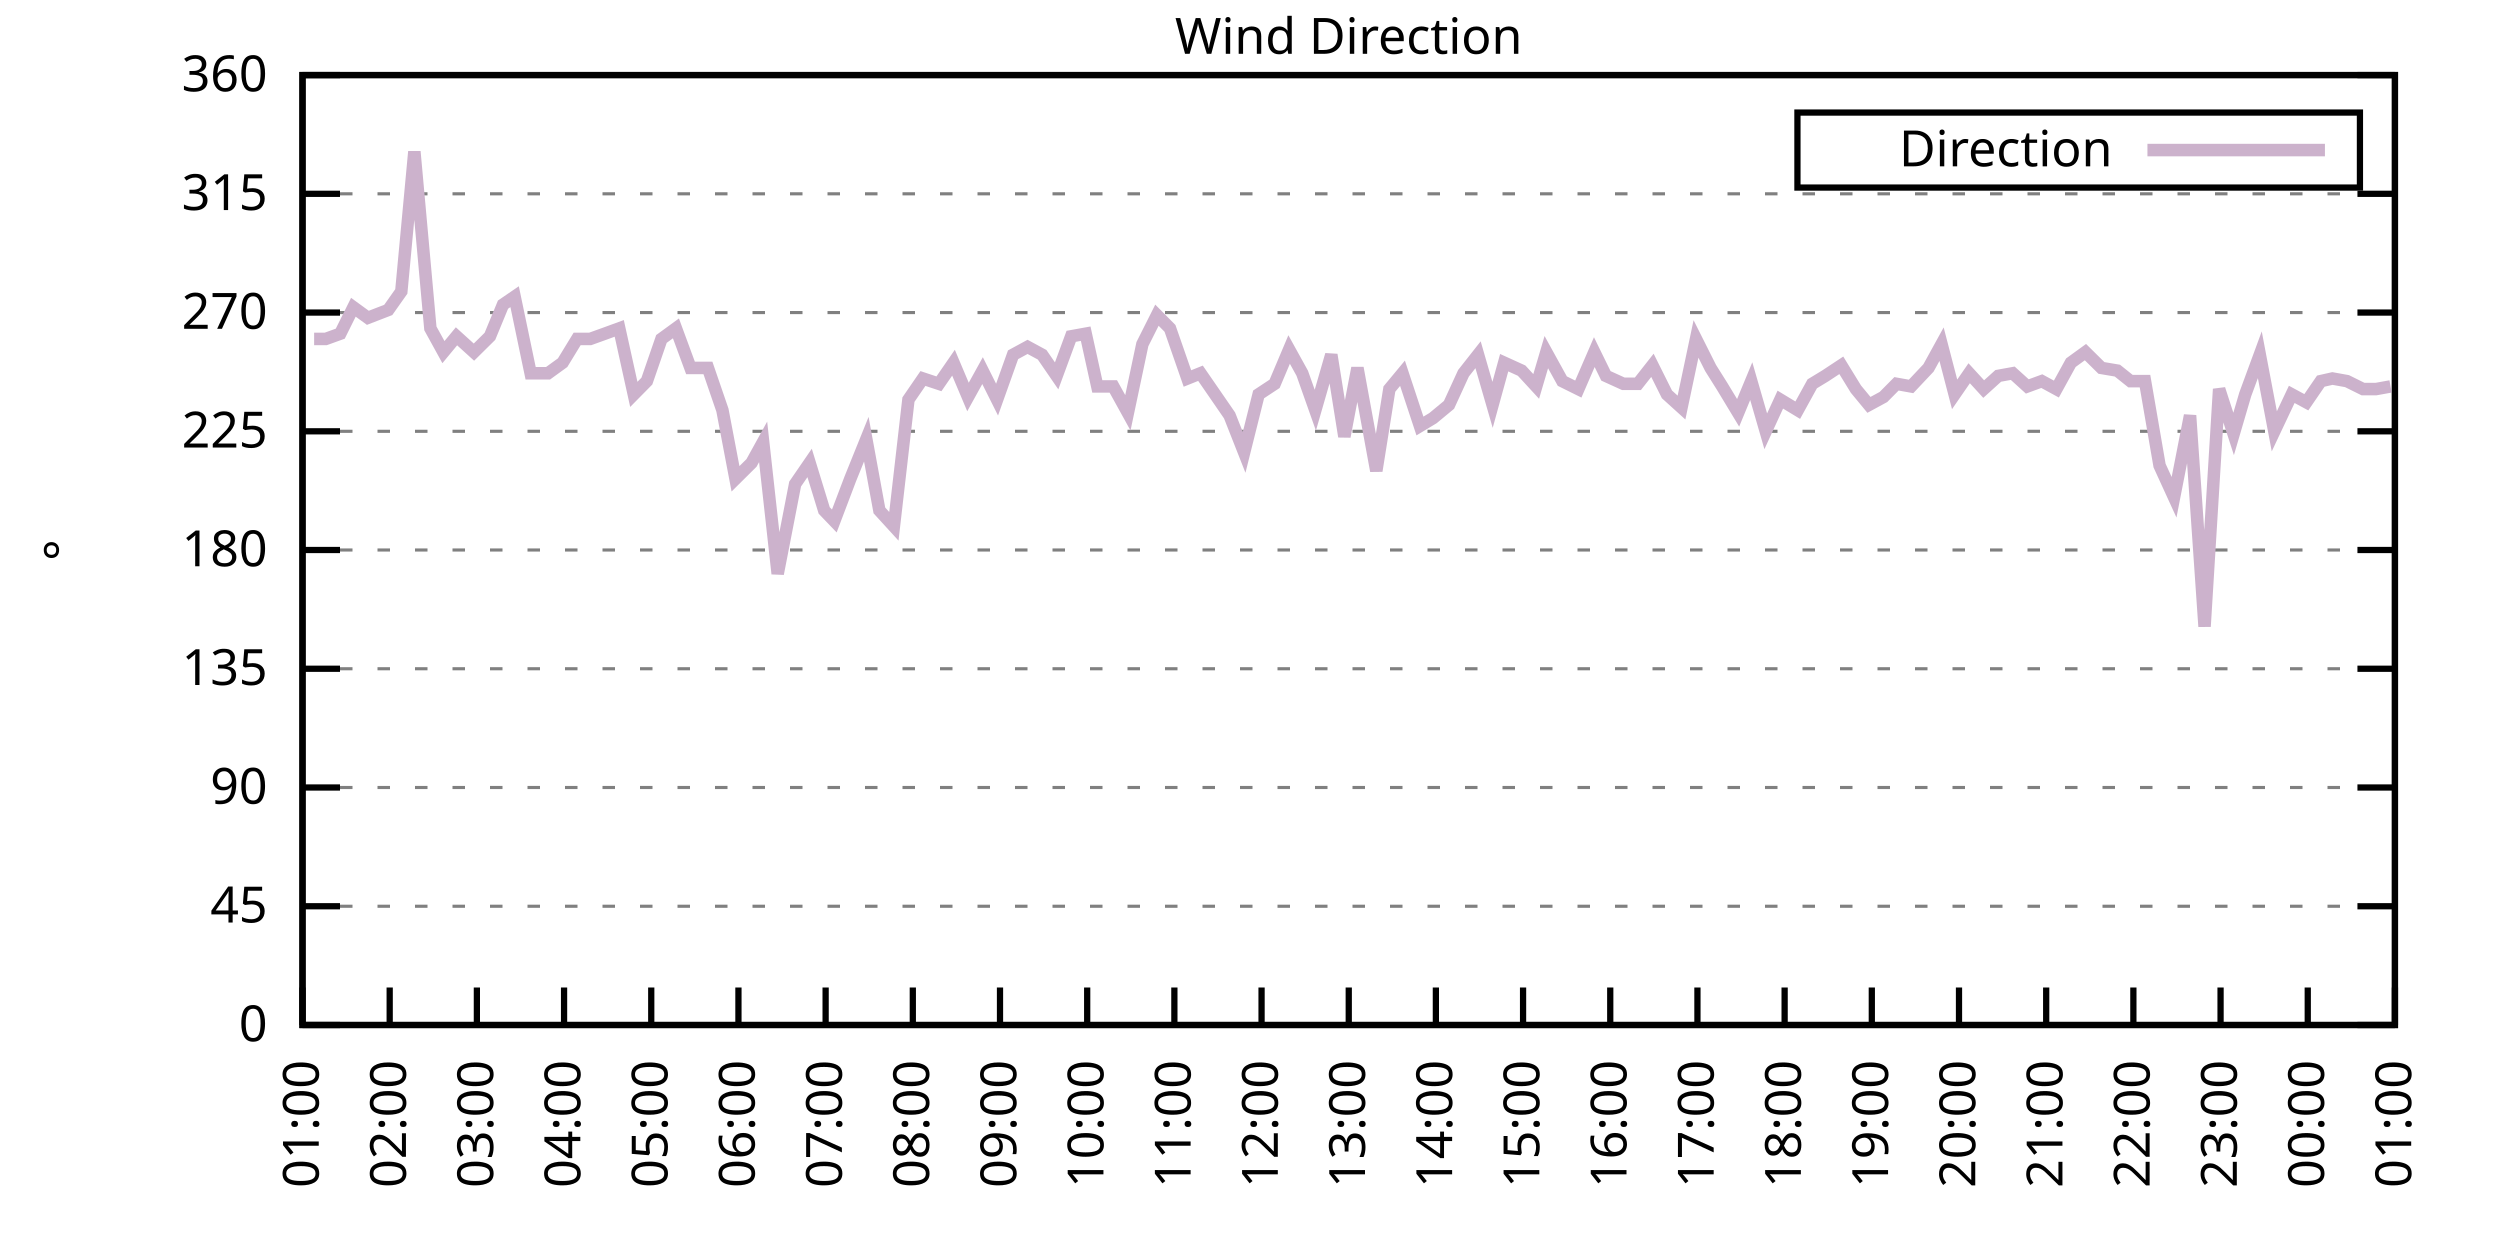
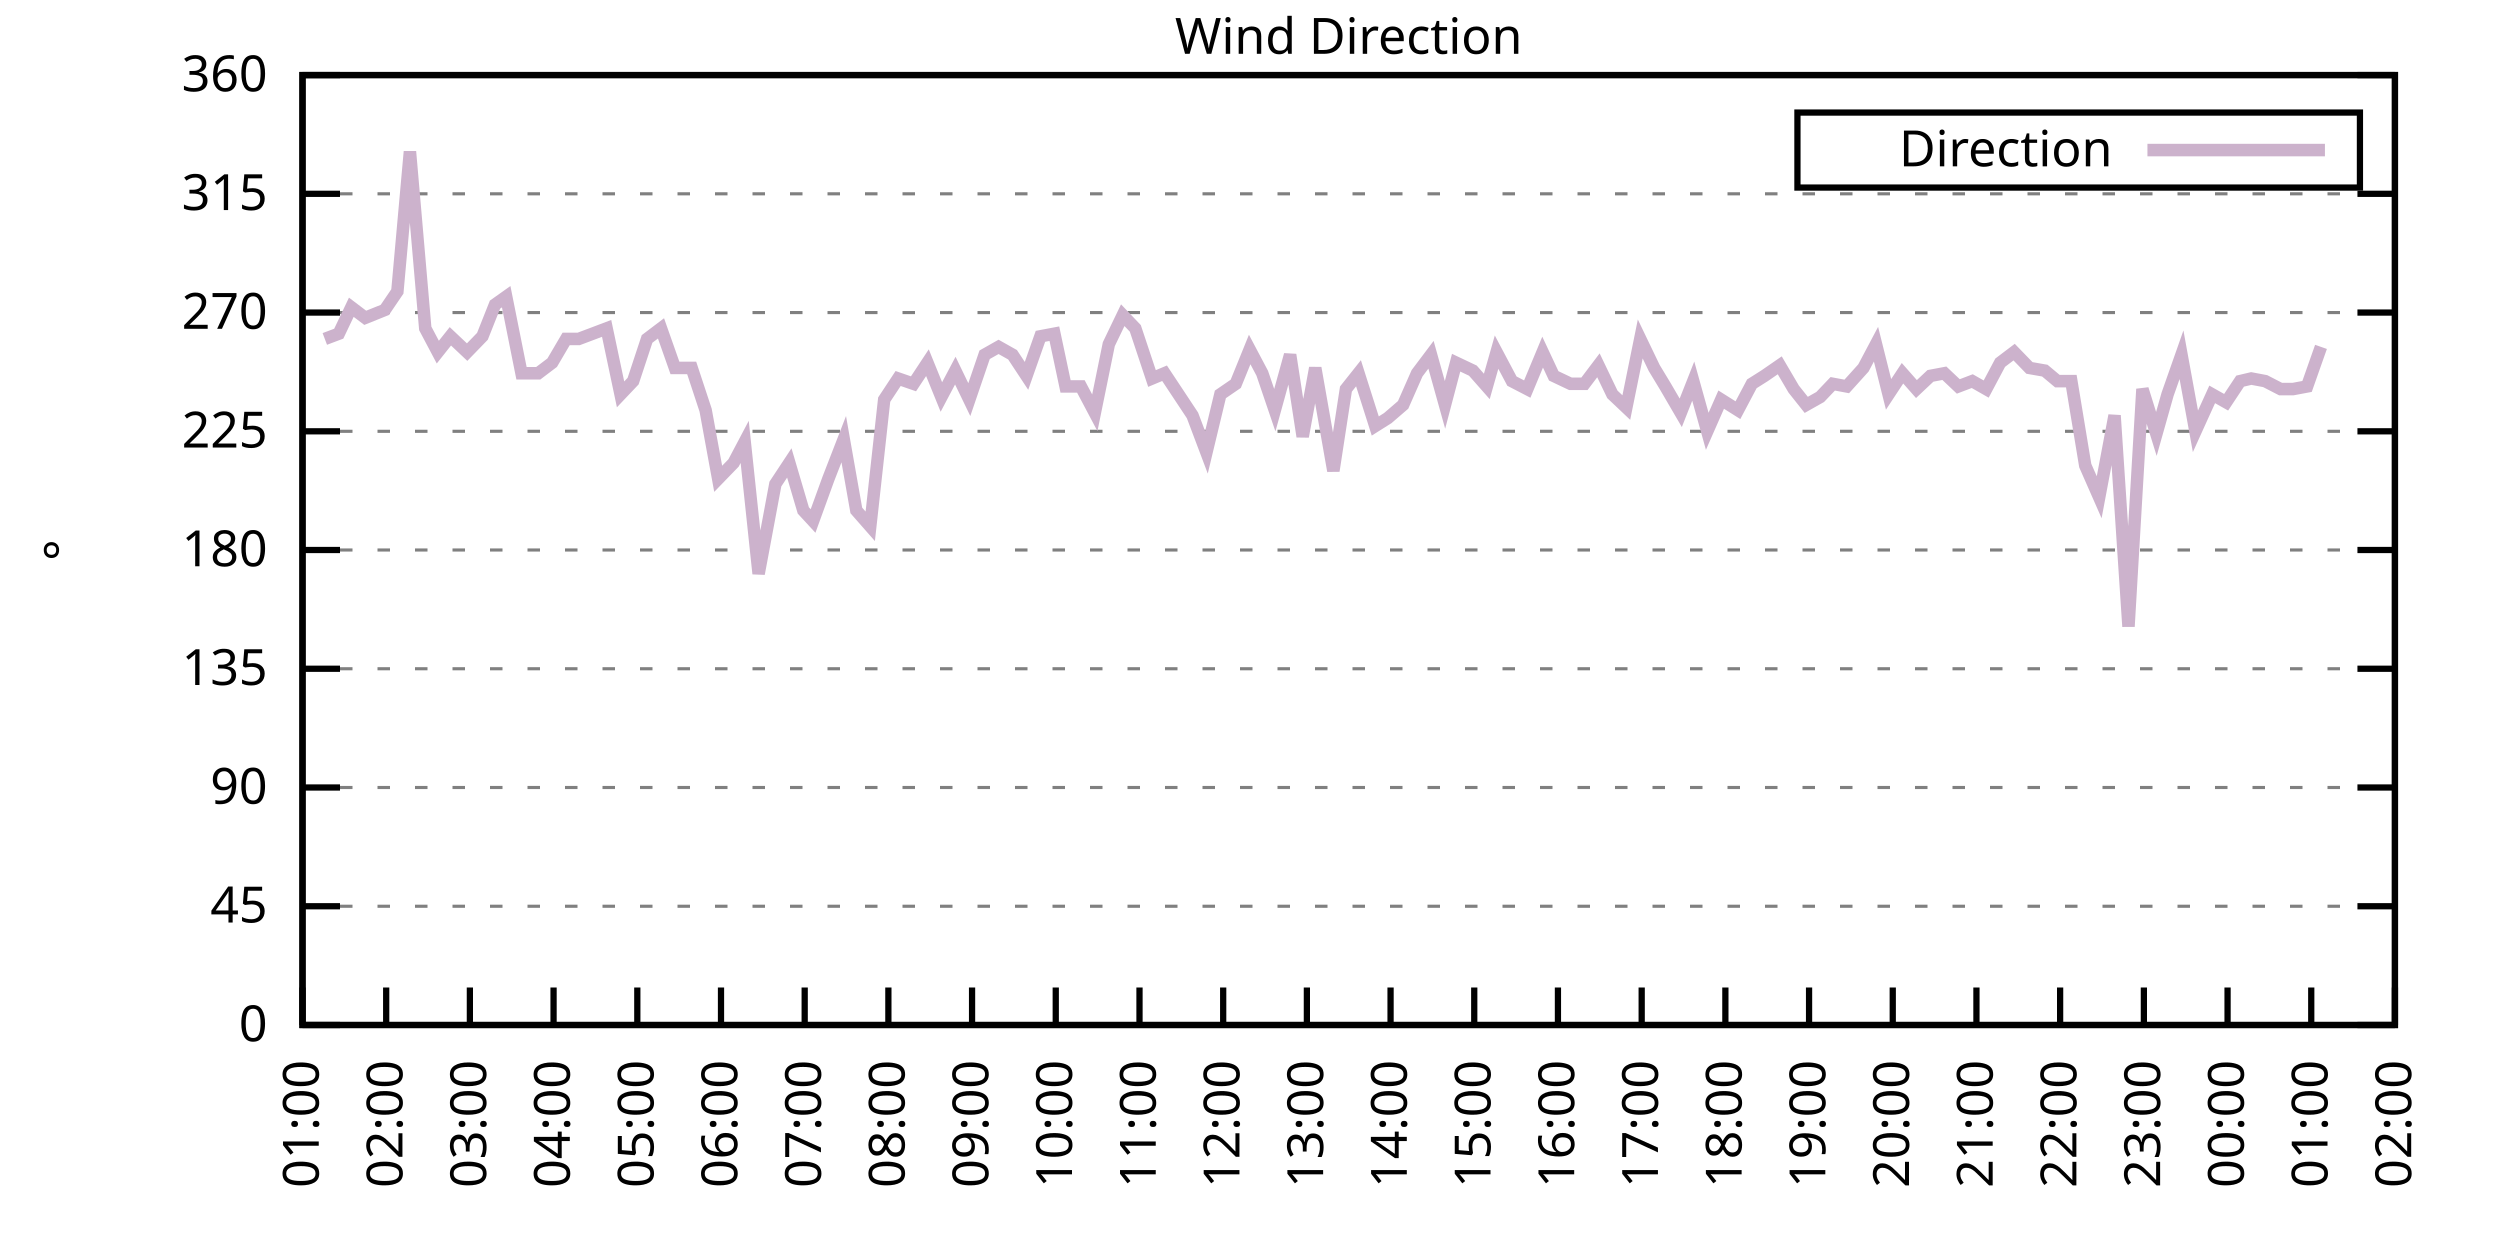
<svg xmlns="http://www.w3.org/2000/svg" xmlns:xlink="http://www.w3.org/1999/xlink" width="400" height="200" viewBox="0 0 400 200">
  <g id="gnuplot_canvas">
    <rect x="0" y="0" width="400" height="200" fill="none" />
    <defs>
      <circle id="gpDot" r="0.5" stroke-width="0.5" stroke="currentColor" />
      <path id="gpPt0" stroke-width="0.333" stroke="currentColor" d="M-1,0 h2 M0,-1 v2" />
      <path id="gpPt1" stroke-width="0.333" stroke="currentColor" d="M-1,-1 L1,1 M1,-1 L-1,1" />
      <path id="gpPt2" stroke-width="0.333" stroke="currentColor" d="M-1,0 L1,0 M0,-1 L0,1 M-1,-1 L1,1 M-1,1 L1,-1" />
      <rect id="gpPt3" stroke-width="0.333" stroke="currentColor" x="-1" y="-1" width="2" height="2" />
      <rect id="gpPt4" stroke-width="0.333" stroke="currentColor" fill="currentColor" x="-1" y="-1" width="2" height="2" />
      <circle id="gpPt5" stroke-width="0.333" stroke="currentColor" cx="0" cy="0" r="1" />
      <use xlink:href="#gpPt5" id="gpPt6" fill="currentColor" stroke="none" />
      <path id="gpPt7" stroke-width="0.333" stroke="currentColor" d="M0,-1.33 L-1.33,0.67 L1.33,0.67 z" />
      <use xlink:href="#gpPt7" id="gpPt8" fill="currentColor" stroke="none" />
      <use xlink:href="#gpPt7" id="gpPt9" stroke="currentColor" transform="rotate(180)" />
      <use xlink:href="#gpPt9" id="gpPt10" fill="currentColor" stroke="none" />
      <use xlink:href="#gpPt3" id="gpPt11" stroke="currentColor" transform="rotate(45)" />
      <use xlink:href="#gpPt11" id="gpPt12" fill="currentColor" stroke="none" />
      <path id="gpPt13" stroke-width="0.333" stroke="currentColor" d="M0,1.330 L1.265,0.411 L0.782,-1.067 L-0.782,-1.076 L-1.265,0.411 z" />
      <use xlink:href="#gpPt13" id="gpPt14" fill="currentColor" stroke="none" />
      <filter id="textbox" filterUnits="objectBoundingBox" x="0" y="0" height="1" width="1">
        <feFlood flood-color="white" flood-opacity="1" result="bgnd" />
        <feComposite in="SourceGraphic" in2="bgnd" operator="atop" />
      </filter>
      <filter id="greybox" filterUnits="objectBoundingBox" x="0" y="0" height="1" width="1">
        <feFlood flood-color="lightgrey" flood-opacity="1" result="grey" />
        <feComposite in="SourceGraphic" in2="grey" operator="atop" />
      </filter>
    </defs>
    <g fill="none" color="white" stroke="currentColor" stroke-width="1.00" stroke-linecap="butt" stroke-linejoin="miter">
</g>
    <g fill="none" color="black" stroke="currentColor" stroke-width="1.00" stroke-linecap="butt" stroke-linejoin="miter">
      <g stroke="none" shape-rendering="crispEdges">
        <polygon fill="rgb(255, 255, 255)" points="48.40,164.00 383.18,164.00 383.18,12.02 48.40,12.02 " />
      </g>
    </g>
    <g fill="none" color="black" stroke="currentColor" stroke-width="1.00" stroke-linecap="butt" stroke-linejoin="miter">
</g>
    <g fill="none" color="black" stroke="black" stroke-width="0.50" stroke-linecap="butt" stroke-linejoin="miter">
</g>
    <g fill="none" color="gray" stroke="currentColor" stroke-width="0.50" stroke-linecap="butt" stroke-linejoin="miter">
      <path stroke="gray" stroke-dasharray="2,4" class="gridline" d="M48.40,164.00 L383.19,164.00  " />
    </g>
    <g fill="none" color="gray" stroke="gray" stroke-width="1.00" stroke-linecap="butt" stroke-linejoin="miter">
</g>
    <g fill="none" color="black" stroke="currentColor" stroke-width="1.00" stroke-linecap="butt" stroke-linejoin="miter">
      <path stroke="black" d="M48.40,164.00 L54.40,164.00 M383.19,164.00 L377.19,164.00  " />
      <g transform="translate(42.80,166.60)" stroke="none" fill="black" font-family="Sans" font-size="8.00" text-anchor="end">
        <text>
          <tspan font-family="Sans"> 0</tspan>
        </text>
      </g>
    </g>
    <g fill="none" color="black" stroke="currentColor" stroke-width="1.00" stroke-linecap="butt" stroke-linejoin="miter">
</g>
    <g fill="none" color="black" stroke="black" stroke-width="0.50" stroke-linecap="butt" stroke-linejoin="miter">
</g>
    <g fill="none" color="gray" stroke="currentColor" stroke-width="0.50" stroke-linecap="butt" stroke-linejoin="miter">
      <path stroke="gray" stroke-dasharray="2,4" class="gridline" d="M48.40,145.00 L383.19,145.00  " />
    </g>
    <g fill="none" color="gray" stroke="gray" stroke-width="1.00" stroke-linecap="butt" stroke-linejoin="miter">
</g>
    <g fill="none" color="black" stroke="currentColor" stroke-width="1.00" stroke-linecap="butt" stroke-linejoin="miter">
      <path stroke="black" d="M48.40,145.00 L54.40,145.00 M383.19,145.00 L377.19,145.00  " />
      <g transform="translate(42.80,147.60)" stroke="none" fill="black" font-family="Sans" font-size="8.00" text-anchor="end">
        <text>
          <tspan font-family="Sans"> 45</tspan>
        </text>
      </g>
    </g>
    <g fill="none" color="black" stroke="currentColor" stroke-width="1.00" stroke-linecap="butt" stroke-linejoin="miter">
</g>
    <g fill="none" color="black" stroke="black" stroke-width="0.50" stroke-linecap="butt" stroke-linejoin="miter">
</g>
    <g fill="none" color="gray" stroke="currentColor" stroke-width="0.50" stroke-linecap="butt" stroke-linejoin="miter">
      <path stroke="gray" stroke-dasharray="2,4" class="gridline" d="M48.40,126.00 L383.19,126.00  " />
    </g>
    <g fill="none" color="gray" stroke="gray" stroke-width="1.00" stroke-linecap="butt" stroke-linejoin="miter">
</g>
    <g fill="none" color="black" stroke="currentColor" stroke-width="1.00" stroke-linecap="butt" stroke-linejoin="miter">
      <path stroke="black" d="M48.40,126.00 L54.40,126.00 M383.19,126.00 L377.19,126.00  " />
      <g transform="translate(42.80,128.60)" stroke="none" fill="black" font-family="Sans" font-size="8.00" text-anchor="end">
        <text>
          <tspan font-family="Sans"> 90</tspan>
        </text>
      </g>
    </g>
    <g fill="none" color="black" stroke="currentColor" stroke-width="1.00" stroke-linecap="butt" stroke-linejoin="miter">
</g>
    <g fill="none" color="black" stroke="black" stroke-width="0.50" stroke-linecap="butt" stroke-linejoin="miter">
</g>
    <g fill="none" color="gray" stroke="currentColor" stroke-width="0.50" stroke-linecap="butt" stroke-linejoin="miter">
      <path stroke="gray" stroke-dasharray="2,4" class="gridline" d="M48.40,107.00 L383.19,107.00  " />
    </g>
    <g fill="none" color="gray" stroke="gray" stroke-width="1.00" stroke-linecap="butt" stroke-linejoin="miter">
</g>
    <g fill="none" color="black" stroke="currentColor" stroke-width="1.00" stroke-linecap="butt" stroke-linejoin="miter">
      <path stroke="black" d="M48.40,107.00 L54.40,107.00 M383.19,107.00 L377.19,107.00  " />
      <g transform="translate(42.80,109.60)" stroke="none" fill="black" font-family="Sans" font-size="8.00" text-anchor="end">
        <text>
          <tspan font-family="Sans"> 135</tspan>
        </text>
      </g>
    </g>
    <g fill="none" color="black" stroke="currentColor" stroke-width="1.00" stroke-linecap="butt" stroke-linejoin="miter">
</g>
    <g fill="none" color="black" stroke="black" stroke-width="0.50" stroke-linecap="butt" stroke-linejoin="miter">
</g>
    <g fill="none" color="gray" stroke="currentColor" stroke-width="0.50" stroke-linecap="butt" stroke-linejoin="miter">
      <path stroke="gray" stroke-dasharray="2,4" class="gridline" d="M48.40,88.00 L383.19,88.00  " />
    </g>
    <g fill="none" color="gray" stroke="gray" stroke-width="1.00" stroke-linecap="butt" stroke-linejoin="miter">
</g>
    <g fill="none" color="black" stroke="currentColor" stroke-width="1.00" stroke-linecap="butt" stroke-linejoin="miter">
      <path stroke="black" d="M48.40,88.00 L54.40,88.00 M383.19,88.00 L377.19,88.00  " />
      <g transform="translate(42.80,90.60)" stroke="none" fill="black" font-family="Sans" font-size="8.00" text-anchor="end">
        <text>
          <tspan font-family="Sans"> 180</tspan>
        </text>
      </g>
    </g>
    <g fill="none" color="black" stroke="currentColor" stroke-width="1.00" stroke-linecap="butt" stroke-linejoin="miter">
</g>
    <g fill="none" color="black" stroke="black" stroke-width="0.50" stroke-linecap="butt" stroke-linejoin="miter">
</g>
    <g fill="none" color="gray" stroke="currentColor" stroke-width="0.50" stroke-linecap="butt" stroke-linejoin="miter">
      <path stroke="gray" stroke-dasharray="2,4" class="gridline" d="M48.40,69.01 L383.19,69.01  " />
    </g>
    <g fill="none" color="gray" stroke="gray" stroke-width="1.00" stroke-linecap="butt" stroke-linejoin="miter">
</g>
    <g fill="none" color="black" stroke="currentColor" stroke-width="1.00" stroke-linecap="butt" stroke-linejoin="miter">
      <path stroke="black" d="M48.40,69.01 L54.40,69.01 M383.19,69.01 L377.19,69.01  " />
      <g transform="translate(42.80,71.61)" stroke="none" fill="black" font-family="Sans" font-size="8.00" text-anchor="end">
        <text>
          <tspan font-family="Sans"> 225</tspan>
        </text>
      </g>
    </g>
    <g fill="none" color="black" stroke="currentColor" stroke-width="1.00" stroke-linecap="butt" stroke-linejoin="miter">
</g>
    <g fill="none" color="black" stroke="black" stroke-width="0.50" stroke-linecap="butt" stroke-linejoin="miter">
</g>
    <g fill="none" color="gray" stroke="currentColor" stroke-width="0.50" stroke-linecap="butt" stroke-linejoin="miter">
      <path stroke="gray" stroke-dasharray="2,4" class="gridline" d="M48.40,50.01 L383.19,50.01  " />
    </g>
    <g fill="none" color="gray" stroke="gray" stroke-width="1.00" stroke-linecap="butt" stroke-linejoin="miter">
</g>
    <g fill="none" color="black" stroke="currentColor" stroke-width="1.00" stroke-linecap="butt" stroke-linejoin="miter">
      <path stroke="black" d="M48.40,50.01 L54.40,50.01 M383.19,50.01 L377.19,50.01  " />
      <g transform="translate(42.80,52.61)" stroke="none" fill="black" font-family="Sans" font-size="8.00" text-anchor="end">
        <text>
          <tspan font-family="Sans"> 270</tspan>
        </text>
      </g>
    </g>
    <g fill="none" color="black" stroke="currentColor" stroke-width="1.00" stroke-linecap="butt" stroke-linejoin="miter">
</g>
    <g fill="none" color="black" stroke="black" stroke-width="0.50" stroke-linecap="butt" stroke-linejoin="miter">
</g>
    <g fill="none" color="gray" stroke="currentColor" stroke-width="0.50" stroke-linecap="butt" stroke-linejoin="miter">
      <path stroke="gray" stroke-dasharray="2,4" class="gridline" d="M48.40,31.01 L383.19,31.01  " />
    </g>
    <g fill="none" color="gray" stroke="gray" stroke-width="1.00" stroke-linecap="butt" stroke-linejoin="miter">
</g>
    <g fill="none" color="black" stroke="currentColor" stroke-width="1.00" stroke-linecap="butt" stroke-linejoin="miter">
      <path stroke="black" d="M48.40,31.01 L54.40,31.01 M383.19,31.01 L377.19,31.01  " />
      <g transform="translate(42.80,33.61)" stroke="none" fill="black" font-family="Sans" font-size="8.00" text-anchor="end">
        <text>
          <tspan font-family="Sans"> 315</tspan>
        </text>
      </g>
    </g>
    <g fill="none" color="black" stroke="currentColor" stroke-width="1.00" stroke-linecap="butt" stroke-linejoin="miter">
</g>
    <g fill="none" color="black" stroke="black" stroke-width="0.50" stroke-linecap="butt" stroke-linejoin="miter">
</g>
    <g fill="none" color="gray" stroke="currentColor" stroke-width="0.50" stroke-linecap="butt" stroke-linejoin="miter">
      <path stroke="gray" stroke-dasharray="2,4" class="gridline" d="M48.40,12.01 L383.19,12.01  " />
    </g>
    <g fill="none" color="gray" stroke="gray" stroke-width="1.00" stroke-linecap="butt" stroke-linejoin="miter">
</g>
    <g fill="none" color="black" stroke="currentColor" stroke-width="1.00" stroke-linecap="butt" stroke-linejoin="miter">
      <path stroke="black" d="M48.40,12.01 L54.40,12.01 M383.19,12.01 L377.19,12.01  " />
      <g transform="translate(42.80,14.61)" stroke="none" fill="black" font-family="Sans" font-size="8.00" text-anchor="end">
        <text>
          <tspan font-family="Sans"> 360</tspan>
        </text>
      </g>
    </g>
    <g fill="none" color="black" stroke="currentColor" stroke-width="1.00" stroke-linecap="butt" stroke-linejoin="miter">
      <path stroke="black" d="M48.40,164.00 L48.40,158.00  " />
      <g transform="translate(51.00,169.60) rotate(270.00)" stroke="none" fill="black" font-family="Sans" font-size="8.00" text-anchor="end">
        <text>
          <tspan font-family="Sans">01:00</tspan>
        </text>
      </g>
    </g>
    <g fill="none" color="black" stroke="currentColor" stroke-width="1.00" stroke-linecap="butt" stroke-linejoin="miter">
-       <path stroke="black" d="M62.35,164.00 L62.35,158.00  " />
-       <g transform="translate(64.95,169.60) rotate(270.00)" stroke="none" fill="black" font-family="Sans" font-size="8.00" text-anchor="end">
+       <path stroke="black" d="M61.79,164.00 L61.79,158.00  " />
+       <g transform="translate(64.39,169.60) rotate(270.00)" stroke="none" fill="black" font-family="Sans" font-size="8.00" text-anchor="end">
        <text>
          <tspan font-family="Sans">02:00</tspan>
        </text>
      </g>
    </g>
    <g fill="none" color="black" stroke="currentColor" stroke-width="1.00" stroke-linecap="butt" stroke-linejoin="miter">
-       <path stroke="black" d="M76.30,164.00 L76.30,158.00  " />
-       <g transform="translate(78.90,169.60) rotate(270.00)" stroke="none" fill="black" font-family="Sans" font-size="8.00" text-anchor="end">
+       <path stroke="black" d="M75.18,164.00 L75.18,158.00  " />
+       <g transform="translate(77.78,169.60) rotate(270.00)" stroke="none" fill="black" font-family="Sans" font-size="8.00" text-anchor="end">
        <text>
          <tspan font-family="Sans">03:00</tspan>
        </text>
      </g>
    </g>
    <g fill="none" color="black" stroke="currentColor" stroke-width="1.00" stroke-linecap="butt" stroke-linejoin="miter">
-       <path stroke="black" d="M90.25,164.00 L90.25,158.00  " />
-       <g transform="translate(92.85,169.60) rotate(270.00)" stroke="none" fill="black" font-family="Sans" font-size="8.00" text-anchor="end">
+       <path stroke="black" d="M88.57,164.00 L88.57,158.00  " />
+       <g transform="translate(91.17,169.60) rotate(270.00)" stroke="none" fill="black" font-family="Sans" font-size="8.00" text-anchor="end">
        <text>
          <tspan font-family="Sans">04:00</tspan>
        </text>
      </g>
    </g>
    <g fill="none" color="black" stroke="currentColor" stroke-width="1.00" stroke-linecap="butt" stroke-linejoin="miter">
-       <path stroke="black" d="M104.20,164.00 L104.20,158.00  " />
-       <g transform="translate(106.80,169.60) rotate(270.00)" stroke="none" fill="black" font-family="Sans" font-size="8.00" text-anchor="end">
+       <path stroke="black" d="M101.97,164.00 L101.97,158.00  " />
+       <g transform="translate(104.57,169.60) rotate(270.00)" stroke="none" fill="black" font-family="Sans" font-size="8.00" text-anchor="end">
        <text>
          <tspan font-family="Sans">05:00</tspan>
        </text>
      </g>
    </g>
    <g fill="none" color="black" stroke="currentColor" stroke-width="1.00" stroke-linecap="butt" stroke-linejoin="miter">
-       <path stroke="black" d="M118.15,164.00 L118.15,158.00  " />
-       <g transform="translate(120.75,169.60) rotate(270.00)" stroke="none" fill="black" font-family="Sans" font-size="8.00" text-anchor="end">
+       <path stroke="black" d="M115.36,164.00 L115.36,158.00  " />
+       <g transform="translate(117.96,169.60) rotate(270.00)" stroke="none" fill="black" font-family="Sans" font-size="8.00" text-anchor="end">
        <text>
          <tspan font-family="Sans">06:00</tspan>
        </text>
      </g>
    </g>
    <g fill="none" color="black" stroke="currentColor" stroke-width="1.00" stroke-linecap="butt" stroke-linejoin="miter">
-       <path stroke="black" d="M132.10,164.00 L132.10,158.00  " />
-       <g transform="translate(134.70,169.60) rotate(270.00)" stroke="none" fill="black" font-family="Sans" font-size="8.00" text-anchor="end">
+       <path stroke="black" d="M128.75,164.00 L128.75,158.00  " />
+       <g transform="translate(131.35,169.60) rotate(270.00)" stroke="none" fill="black" font-family="Sans" font-size="8.00" text-anchor="end">
        <text>
          <tspan font-family="Sans">07:00</tspan>
        </text>
      </g>
    </g>
    <g fill="none" color="black" stroke="currentColor" stroke-width="1.00" stroke-linecap="butt" stroke-linejoin="miter">
-       <path stroke="black" d="M146.05,164.00 L146.05,158.00  " />
-       <g transform="translate(148.65,169.60) rotate(270.00)" stroke="none" fill="black" font-family="Sans" font-size="8.00" text-anchor="end">
+       <path stroke="black" d="M142.14,164.00 L142.14,158.00  " />
+       <g transform="translate(144.74,169.60) rotate(270.00)" stroke="none" fill="black" font-family="Sans" font-size="8.00" text-anchor="end">
        <text>
          <tspan font-family="Sans">08:00</tspan>
        </text>
      </g>
    </g>
    <g fill="none" color="black" stroke="currentColor" stroke-width="1.00" stroke-linecap="butt" stroke-linejoin="miter">
-       <path stroke="black" d="M160.00,164.00 L160.00,158.00  " />
-       <g transform="translate(162.60,169.60) rotate(270.00)" stroke="none" fill="black" font-family="Sans" font-size="8.00" text-anchor="end">
+       <path stroke="black" d="M155.53,164.00 L155.53,158.00  " />
+       <g transform="translate(158.13,169.60) rotate(270.00)" stroke="none" fill="black" font-family="Sans" font-size="8.00" text-anchor="end">
        <text>
          <tspan font-family="Sans">09:00</tspan>
        </text>
      </g>
    </g>
    <g fill="none" color="black" stroke="currentColor" stroke-width="1.00" stroke-linecap="butt" stroke-linejoin="miter">
-       <path stroke="black" d="M173.95,164.00 L173.95,158.00  " />
-       <g transform="translate(176.55,169.60) rotate(270.00)" stroke="none" fill="black" font-family="Sans" font-size="8.00" text-anchor="end">
+       <path stroke="black" d="M168.92,164.00 L168.92,158.00  " />
+       <g transform="translate(171.52,169.60) rotate(270.00)" stroke="none" fill="black" font-family="Sans" font-size="8.00" text-anchor="end">
        <text>
          <tspan font-family="Sans">10:00</tspan>
        </text>
      </g>
    </g>
    <g fill="none" color="black" stroke="currentColor" stroke-width="1.00" stroke-linecap="butt" stroke-linejoin="miter">
-       <path stroke="black" d="M187.90,164.00 L187.90,158.00  " />
-       <g transform="translate(190.50,169.60) rotate(270.00)" stroke="none" fill="black" font-family="Sans" font-size="8.00" text-anchor="end">
+       <path stroke="black" d="M182.32,164.00 L182.32,158.00  " />
+       <g transform="translate(184.92,169.60) rotate(270.00)" stroke="none" fill="black" font-family="Sans" font-size="8.00" text-anchor="end">
        <text>
          <tspan font-family="Sans">11:00</tspan>
        </text>
      </g>
    </g>
    <g fill="none" color="black" stroke="currentColor" stroke-width="1.00" stroke-linecap="butt" stroke-linejoin="miter">
-       <path stroke="black" d="M201.85,164.00 L201.85,158.00  " />
-       <g transform="translate(204.45,169.60) rotate(270.00)" stroke="none" fill="black" font-family="Sans" font-size="8.00" text-anchor="end">
+       <path stroke="black" d="M195.71,164.00 L195.71,158.00  " />
+       <g transform="translate(198.31,169.60) rotate(270.00)" stroke="none" fill="black" font-family="Sans" font-size="8.00" text-anchor="end">
        <text>
          <tspan font-family="Sans">12:00</tspan>
        </text>
      </g>
    </g>
    <g fill="none" color="black" stroke="currentColor" stroke-width="1.00" stroke-linecap="butt" stroke-linejoin="miter">
-       <path stroke="black" d="M215.80,164.00 L215.80,158.00  " />
-       <g transform="translate(218.40,169.60) rotate(270.00)" stroke="none" fill="black" font-family="Sans" font-size="8.00" text-anchor="end">
+       <path stroke="black" d="M209.10,164.00 L209.10,158.00  " />
+       <g transform="translate(211.70,169.60) rotate(270.00)" stroke="none" fill="black" font-family="Sans" font-size="8.00" text-anchor="end">
        <text>
          <tspan font-family="Sans">13:00</tspan>
        </text>
      </g>
    </g>
    <g fill="none" color="black" stroke="currentColor" stroke-width="1.00" stroke-linecap="butt" stroke-linejoin="miter">
-       <path stroke="black" d="M229.74,164.00 L229.74,158.00  " />
-       <g transform="translate(232.34,169.60) rotate(270.00)" stroke="none" fill="black" font-family="Sans" font-size="8.00" text-anchor="end">
+       <path stroke="black" d="M222.49,164.00 L222.49,158.00  " />
+       <g transform="translate(225.09,169.60) rotate(270.00)" stroke="none" fill="black" font-family="Sans" font-size="8.00" text-anchor="end">
        <text>
          <tspan font-family="Sans">14:00</tspan>
        </text>
      </g>
    </g>
    <g fill="none" color="black" stroke="currentColor" stroke-width="1.00" stroke-linecap="butt" stroke-linejoin="miter">
-       <path stroke="black" d="M243.69,164.00 L243.69,158.00  " />
-       <g transform="translate(246.29,169.60) rotate(270.00)" stroke="none" fill="black" font-family="Sans" font-size="8.00" text-anchor="end">
+       <path stroke="black" d="M235.88,164.00 L235.88,158.00  " />
+       <g transform="translate(238.48,169.60) rotate(270.00)" stroke="none" fill="black" font-family="Sans" font-size="8.00" text-anchor="end">
        <text>
          <tspan font-family="Sans">15:00</tspan>
        </text>
      </g>
    </g>
    <g fill="none" color="black" stroke="currentColor" stroke-width="1.00" stroke-linecap="butt" stroke-linejoin="miter">
-       <path stroke="black" d="M257.64,164.00 L257.64,158.00  " />
-       <g transform="translate(260.24,169.60) rotate(270.00)" stroke="none" fill="black" font-family="Sans" font-size="8.00" text-anchor="end">
+       <path stroke="black" d="M249.27,164.00 L249.27,158.00  " />
+       <g transform="translate(251.87,169.60) rotate(270.00)" stroke="none" fill="black" font-family="Sans" font-size="8.00" text-anchor="end">
        <text>
          <tspan font-family="Sans">16:00</tspan>
        </text>
      </g>
    </g>
    <g fill="none" color="black" stroke="currentColor" stroke-width="1.00" stroke-linecap="butt" stroke-linejoin="miter">
-       <path stroke="black" d="M271.59,164.00 L271.59,158.00  " />
-       <g transform="translate(274.19,169.60) rotate(270.00)" stroke="none" fill="black" font-family="Sans" font-size="8.00" text-anchor="end">
+       <path stroke="black" d="M262.67,164.00 L262.67,158.00  " />
+       <g transform="translate(265.27,169.60) rotate(270.00)" stroke="none" fill="black" font-family="Sans" font-size="8.00" text-anchor="end">
        <text>
          <tspan font-family="Sans">17:00</tspan>
        </text>
      </g>
    </g>
    <g fill="none" color="black" stroke="currentColor" stroke-width="1.00" stroke-linecap="butt" stroke-linejoin="miter">
-       <path stroke="black" d="M285.54,164.00 L285.54,158.00  " />
-       <g transform="translate(288.14,169.60) rotate(270.00)" stroke="none" fill="black" font-family="Sans" font-size="8.00" text-anchor="end">
+       <path stroke="black" d="M276.06,164.00 L276.06,158.00  " />
+       <g transform="translate(278.66,169.60) rotate(270.00)" stroke="none" fill="black" font-family="Sans" font-size="8.00" text-anchor="end">
        <text>
          <tspan font-family="Sans">18:00</tspan>
        </text>
      </g>
    </g>
    <g fill="none" color="black" stroke="currentColor" stroke-width="1.00" stroke-linecap="butt" stroke-linejoin="miter">
-       <path stroke="black" d="M299.49,164.00 L299.49,158.00  " />
-       <g transform="translate(302.09,169.60) rotate(270.00)" stroke="none" fill="black" font-family="Sans" font-size="8.00" text-anchor="end">
+       <path stroke="black" d="M289.45,164.00 L289.45,158.00  " />
+       <g transform="translate(292.05,169.60) rotate(270.00)" stroke="none" fill="black" font-family="Sans" font-size="8.00" text-anchor="end">
        <text>
          <tspan font-family="Sans">19:00</tspan>
        </text>
      </g>
    </g>
    <g fill="none" color="black" stroke="currentColor" stroke-width="1.00" stroke-linecap="butt" stroke-linejoin="miter">
-       <path stroke="black" d="M313.44,164.00 L313.44,158.00  " />
-       <g transform="translate(316.04,169.60) rotate(270.00)" stroke="none" fill="black" font-family="Sans" font-size="8.00" text-anchor="end">
+       <path stroke="black" d="M302.84,164.00 L302.84,158.00  " />
+       <g transform="translate(305.44,169.60) rotate(270.00)" stroke="none" fill="black" font-family="Sans" font-size="8.00" text-anchor="end">
        <text>
          <tspan font-family="Sans">20:00</tspan>
        </text>
      </g>
    </g>
    <g fill="none" color="black" stroke="currentColor" stroke-width="1.00" stroke-linecap="butt" stroke-linejoin="miter">
-       <path stroke="black" d="M327.39,164.00 L327.39,158.00  " />
-       <g transform="translate(329.99,169.60) rotate(270.00)" stroke="none" fill="black" font-family="Sans" font-size="8.00" text-anchor="end">
+       <path stroke="black" d="M316.23,164.00 L316.23,158.00  " />
+       <g transform="translate(318.83,169.60) rotate(270.00)" stroke="none" fill="black" font-family="Sans" font-size="8.00" text-anchor="end">
        <text>
          <tspan font-family="Sans">21:00</tspan>
        </text>
      </g>
    </g>
    <g fill="none" color="black" stroke="currentColor" stroke-width="1.00" stroke-linecap="butt" stroke-linejoin="miter">
-       <path stroke="black" d="M341.34,164.00 L341.34,158.00  " />
-       <g transform="translate(343.94,169.60) rotate(270.00)" stroke="none" fill="black" font-family="Sans" font-size="8.00" text-anchor="end">
+       <path stroke="black" d="M329.62,164.00 L329.62,158.00  " />
+       <g transform="translate(332.22,169.60) rotate(270.00)" stroke="none" fill="black" font-family="Sans" font-size="8.00" text-anchor="end">
        <text>
          <tspan font-family="Sans">22:00</tspan>
        </text>
      </g>
    </g>
    <g fill="none" color="black" stroke="currentColor" stroke-width="1.00" stroke-linecap="butt" stroke-linejoin="miter">
-       <path stroke="black" d="M355.29,164.00 L355.29,158.00  " />
-       <g transform="translate(357.89,169.60) rotate(270.00)" stroke="none" fill="black" font-family="Sans" font-size="8.00" text-anchor="end">
+       <path stroke="black" d="M343.02,164.00 L343.02,158.00  " />
+       <g transform="translate(345.62,169.60) rotate(270.00)" stroke="none" fill="black" font-family="Sans" font-size="8.00" text-anchor="end">
        <text>
          <tspan font-family="Sans">23:00</tspan>
        </text>
      </g>
    </g>
    <g fill="none" color="black" stroke="currentColor" stroke-width="1.00" stroke-linecap="butt" stroke-linejoin="miter">
-       <path stroke="black" d="M369.24,164.00 L369.24,158.00  " />
-       <g transform="translate(371.84,169.60) rotate(270.00)" stroke="none" fill="black" font-family="Sans" font-size="8.00" text-anchor="end">
+       <path stroke="black" d="M356.41,164.00 L356.41,158.00  " />
+       <g transform="translate(359.01,169.60) rotate(270.00)" stroke="none" fill="black" font-family="Sans" font-size="8.00" text-anchor="end">
        <text>
          <tspan font-family="Sans">00:00</tspan>
+         </text>
+       </g>
+     </g>
+     <g fill="none" color="black" stroke="currentColor" stroke-width="1.00" stroke-linecap="butt" stroke-linejoin="miter">
+       <path stroke="black" d="M369.80,164.00 L369.80,158.00  " />
+       <g transform="translate(372.40,169.60) rotate(270.00)" stroke="none" fill="black" font-family="Sans" font-size="8.00" text-anchor="end">
+         <text>
+           <tspan font-family="Sans">01:00</tspan>
        </text>
      </g>
    </g>
    <g fill="none" color="black" stroke="currentColor" stroke-width="1.00" stroke-linecap="butt" stroke-linejoin="miter">
      <path stroke="black" d="M383.19,164.00 L383.19,158.00  " />
      <g transform="translate(385.79,169.60) rotate(270.00)" stroke="none" fill="black" font-family="Sans" font-size="8.00" text-anchor="end">
        <text>
-           <tspan font-family="Sans">01:00</tspan>
+           <tspan font-family="Sans">02:00</tspan>
        </text>
      </g>
    </g>
    <g fill="none" color="black" stroke="currentColor" stroke-width="1.00" stroke-linecap="butt" stroke-linejoin="miter">
</g>
    <g fill="none" color="black" stroke="currentColor" stroke-width="1.00" stroke-linecap="butt" stroke-linejoin="miter">
      <path stroke="black" d="M48.40,12.01 L48.40,164.00 L383.19,164.00 L383.19,12.01 L48.40,12.01 Z  " />
    </g>
    <g fill="none" color="black" stroke="currentColor" stroke-width="1.00" stroke-linecap="butt" stroke-linejoin="miter">
</g>
    <g fill="none" color="black" stroke="currentColor" stroke-width="1.00" stroke-linecap="butt" stroke-linejoin="miter">
      <path stroke="black" d="M287.59,30.01 L287.59,18.01 L377.59,18.01 L377.59,30.01 L287.59,30.01 Z  " />
    </g>
    <g id="Wind_direction_plot_1">
      <g fill="none" color="white" stroke="black" stroke-width="2.00" stroke-linecap="butt" stroke-linejoin="miter">
</g>
      <g fill="none" color="black" stroke="currentColor" stroke-width="2.00" stroke-linecap="butt" stroke-linejoin="miter">
        <g transform="translate(337.99,26.61)" stroke="none" fill="black" font-family="Sans" font-size="8.00" text-anchor="end">
          <text>
            <tspan font-family="Sans">Direction</tspan>
          </text>
        </g>
      </g>
      <g fill="none" color="black" stroke="currentColor" stroke-width="2.00" stroke-linecap="butt" stroke-linejoin="miter">
-         <path stroke="rgb(204, 178, 204)" d="M343.59,24.01 L371.99,24.01 M50.26,54.23 L52.12,54.23 L54.44,53.39 L56.54,49.16 L58.86,50.85 L62.12,49.59   L64.21,46.63 L66.30,24.25 L68.86,52.54 L70.95,56.34 L73.04,53.81 L75.83,56.34 L78.39,53.81 L80.48,48.74   L82.34,47.47 L84.90,59.72 L87.69,59.72 L90.02,58.03 L92.34,54.23 L94.43,54.23 L96.76,53.39 L99.08,52.54   L101.41,63.10 L103.50,60.98 L105.83,54.23 L108.15,52.54 L110.48,58.87 L113.27,58.87 L115.59,65.63 L117.68,76.61   L120.24,74.07 L122.10,70.70 L124.43,91.80 L127.22,77.45 L129.54,74.07 L131.87,81.67 L133.49,83.36 L136.05,76.61   L138.61,70.27 L140.70,81.67 L143.02,84.21 L145.35,63.94 L147.67,60.56 L150.23,61.41 L152.56,58.03 L154.88,63.52   L157.21,59.30 L159.53,63.94 L162.09,56.76 L164.41,55.50 L166.74,56.76 L169.06,60.14 L171.39,53.81 L173.71,53.39   L175.57,61.83 L178.13,61.83 L180.46,66.05 L182.78,55.07 L185.11,50.43 L187.20,52.54 L189.99,60.56 L192.08,59.72   L194.41,63.10 L196.73,66.47 L199.06,72.38 L201.38,63.10 L203.94,61.41 L206.26,55.92 L208.36,59.72 L210.45,65.63   L213.01,56.76 L215.10,69.85 L217.19,58.87 L220.21,75.34 L222.30,62.25 L224.40,59.72 L227.19,68.16 L229.28,66.90   L231.84,64.78 L234.16,59.72 L236.49,56.76 L238.81,64.78 L240.67,58.03 L243.46,59.30 L245.79,61.83 L247.41,56.34   L249.97,60.98 L252.53,62.25 L255.09,56.34 L256.95,60.14 L259.74,61.41 L262.06,61.41 L264.39,58.45 L266.71,63.10   L269.04,65.21 L271.36,54.23 L273.69,58.87 L275.55,61.83 L278.10,66.05 L280.20,60.98 L282.52,69.01 L284.85,63.94   L287.64,65.63 L289.96,61.41 L292.05,60.14 L294.61,58.45 L296.94,62.25 L299.03,64.78 L301.35,63.52 L303.44,61.41   L305.77,61.83 L308.56,58.87 L310.65,55.07 L312.74,63.10 L315.07,59.72 L317.39,62.25 L319.72,60.14 L322.04,59.72   L324.37,61.83 L326.69,60.98 L329.02,62.25 L331.34,58.03 L333.67,56.34 L336.23,58.87 L338.78,59.30 L340.88,60.98   L343.20,60.98 L345.53,74.49 L347.85,79.56 L350.41,66.47 L352.73,100.25 L355.06,62.25 L357.38,69.43 L359.24,63.10   L361.57,56.76 L363.89,69.01 L366.68,63.10 L369.01,64.36 L371.33,60.98 L373.19,60.56 L375.52,60.98 L378.08,62.25   L380.17,62.25 L382.49,61.83  " />
+         <path stroke="rgb(204, 178, 204)" d="M343.59,24.01 L371.99,24.01 M51.97,54.23 L54.20,53.39 L56.21,49.16 L58.44,50.85 L61.57,49.59 L63.58,46.63   L65.59,24.25 L68.04,52.54 L70.05,56.34 L72.06,53.81 L74.74,56.34 L77.19,53.81 L79.20,48.74 L80.99,47.47   L83.44,59.72 L86.12,59.72 L88.35,58.03 L90.58,54.23 L92.59,54.23 L94.82,53.39 L97.06,52.54 L99.29,63.10   L101.30,60.98 L103.53,54.23 L105.76,52.54 L107.99,58.87 L110.67,58.87 L112.90,65.63 L114.91,76.61 L117.37,74.07   L119.15,70.70 L121.38,91.80 L124.06,77.45 L126.29,74.07 L128.53,81.67 L130.09,83.36 L132.54,76.61 L135.00,70.27   L137.01,81.67 L139.24,84.21 L141.47,63.94 L143.70,60.56 L146.16,61.41 L148.39,58.03 L150.62,63.52 L152.85,59.30   L155.09,63.94 L157.54,56.76 L159.77,55.50 L162.01,56.76 L164.24,60.14 L166.47,53.81 L168.70,53.39 L170.49,61.83   L172.94,61.83 L175.17,66.05 L177.41,55.07 L179.64,50.43 L181.65,52.54 L184.32,60.56 L186.33,59.72 L188.57,63.10   L190.80,66.47 L193.03,72.38 L195.26,63.10 L197.72,61.41 L199.95,55.92 L201.96,59.72 L203.97,65.63 L206.42,56.76   L208.43,69.85 L210.44,58.87 L213.34,75.34 L215.35,62.25 L217.36,59.72 L220.04,68.16 L222.04,66.90 L224.50,64.78   L226.73,59.72 L228.96,56.76 L231.20,64.78 L232.98,58.03 L235.66,59.30 L237.89,61.83 L239.45,56.34 L241.91,60.98   L244.36,62.25 L246.82,56.34 L248.60,60.14 L251.28,61.41 L253.51,61.41 L255.75,58.45 L257.98,63.10 L260.21,65.21   L262.44,54.23 L264.67,58.87 L266.46,61.83 L268.92,66.05 L270.92,60.98 L273.16,69.01 L275.39,63.94 L278.07,65.63   L280.30,61.41 L282.31,60.14 L284.76,58.45 L286.99,62.25 L289.00,64.78 L291.23,63.52 L293.24,61.41 L295.48,61.83   L298.15,58.87 L300.16,55.07 L302.17,63.10 L304.40,59.72 L306.63,62.25 L308.87,60.14 L311.10,59.72 L313.33,61.83   L315.56,60.98 L317.79,62.25 L320.03,58.03 L322.26,56.34 L324.71,58.87 L327.17,59.30 L329.18,60.98 L331.41,60.98   L333.64,74.49 L335.87,79.56 L338.33,66.47 L340.56,100.25 L342.79,62.25 L345.02,69.43 L346.81,63.10 L349.04,56.76   L351.27,69.01 L353.95,63.10 L356.18,64.36 L358.42,60.98 L360.20,60.56 L362.43,60.98 L364.89,62.25 L366.90,62.25   L369.13,61.83 L371.36,55.50  " />
      </g>
    </g>
    <g fill="none" color="black" stroke="currentColor" stroke-width="2.00" stroke-linecap="butt" stroke-linejoin="miter">
</g>
    <g fill="none" color="black" stroke="black" stroke-width="1.00" stroke-linecap="butt" stroke-linejoin="miter">
</g>
    <g fill="none" color="black" stroke="currentColor" stroke-width="1.00" stroke-linecap="butt" stroke-linejoin="miter">
      <path stroke="black" d="M48.40,12.01 L48.40,164.00 L383.19,164.00 L383.19,12.01 L48.40,12.01 Z  " />
      <g transform="translate(12.80,88.01) rotate(270.00)" stroke="none" fill="black" font-family="Sans" font-size="8.00" text-anchor="middle">
        <text>
          <tspan font-family="Sans">°</tspan>
        </text>
      </g>
    </g>
    <g fill="none" color="black" stroke="currentColor" stroke-width="1.00" stroke-linecap="butt" stroke-linejoin="miter">
</g>
    <g fill="none" color="black" stroke="currentColor" stroke-width="1.00" stroke-linecap="butt" stroke-linejoin="miter">
      <g transform="translate(215.79,8.61)" stroke="none" fill="black" font-family="Sans" font-size="8.00" text-anchor="middle">
        <text>
          <tspan font-family="Sans">Wind Direction</tspan>
        </text>
      </g>
    </g>
    <g fill="none" color="black" stroke="currentColor" stroke-width="1.00" stroke-linecap="butt" stroke-linejoin="miter">
</g>
  </g>
</svg>
